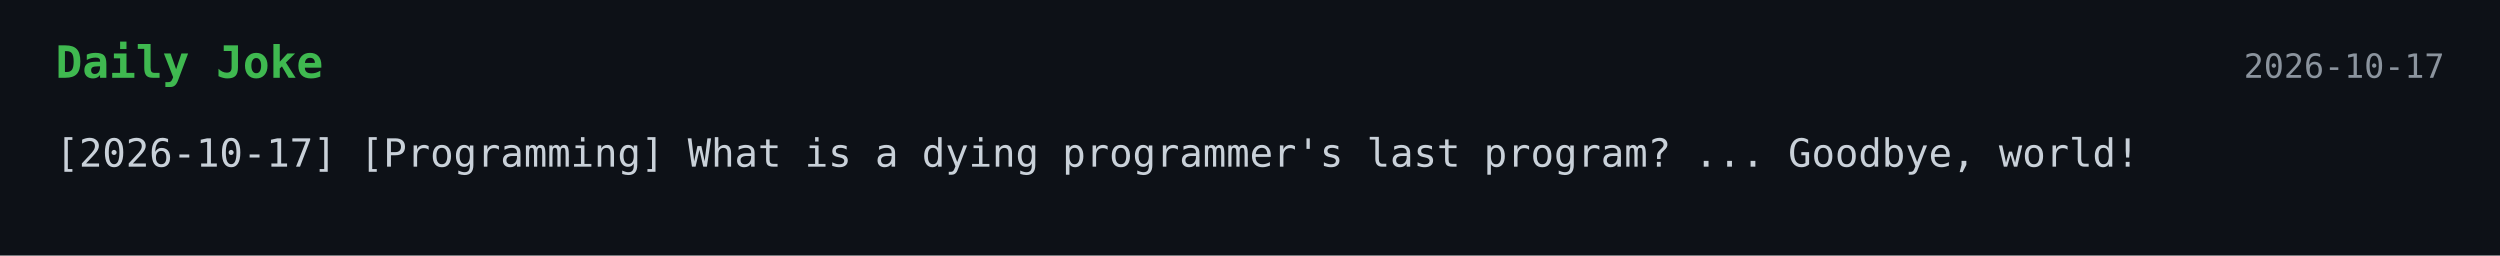
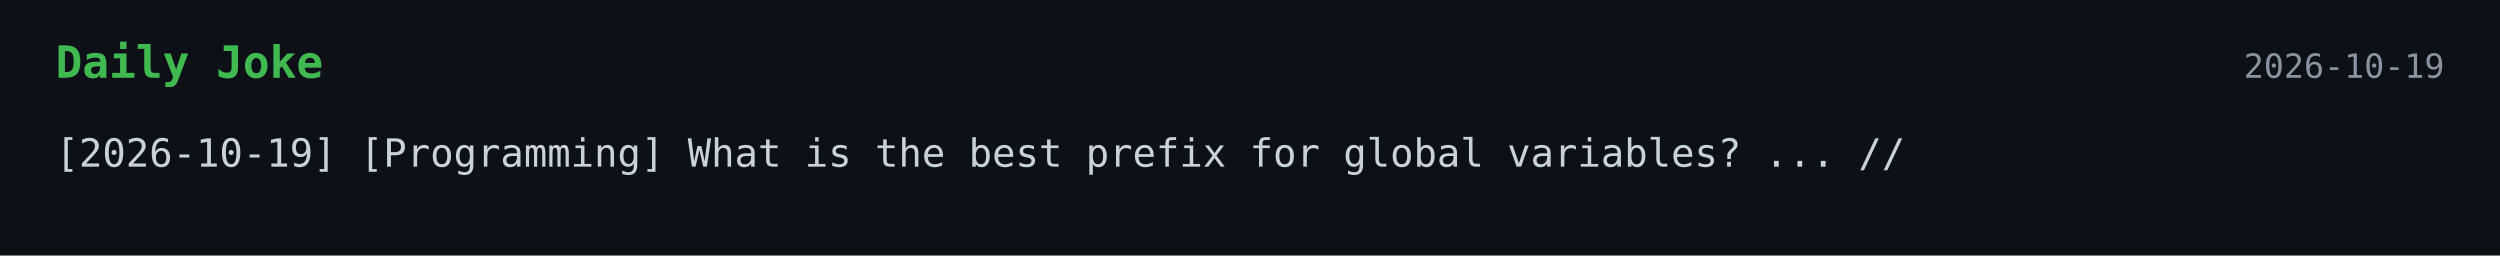
<svg xmlns="http://www.w3.org/2000/svg" width="900" height="92">
  <style>
    .bg { fill: #0d1117; }
    .title { font: 700 16px monospace; fill: #3fb950; }
    .text { font: 14px monospace; fill: #c9d1d9; }
    .date { font: 12px monospace; fill: #8b949e; }
  </style>
  <rect width="100%" height="100%" class="bg" />
  <text x="20" y="28" class="title">Daily Joke</text>
-   <text x="880" y="28" text-anchor="end" class="date">2026-10-17</text>
-   <text x="20" y="60" class="text">[2026-10-17] [Programming] What is a dying programmer's last program? ... Goodbye, world!</text>
+   <text x="880" y="28" text-anchor="end" class="date">2026-10-19</text>
+   <text x="20" y="60" class="text">[2026-10-19] [Programming] What is the best prefix for global variables? ... //</text>
</svg>
